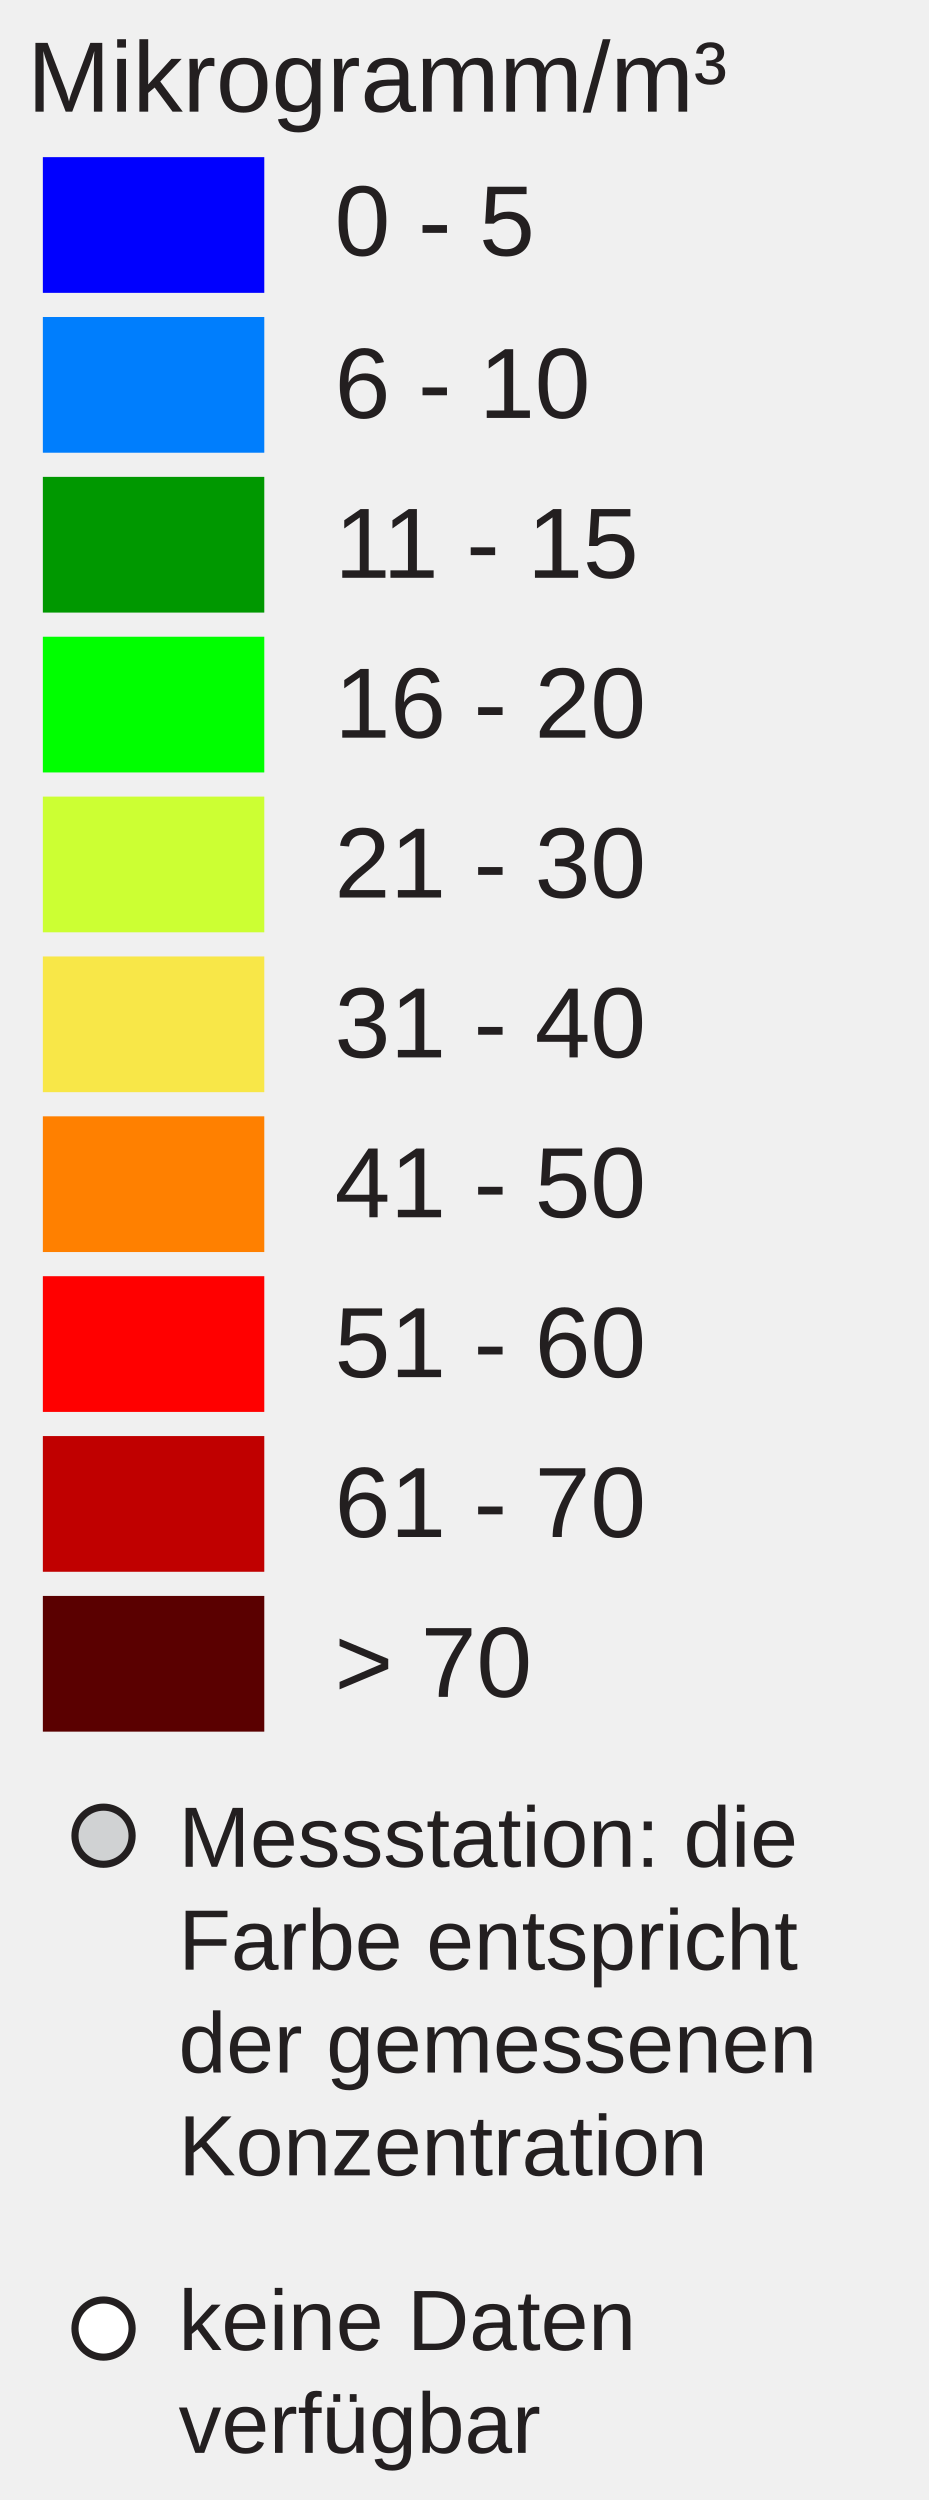
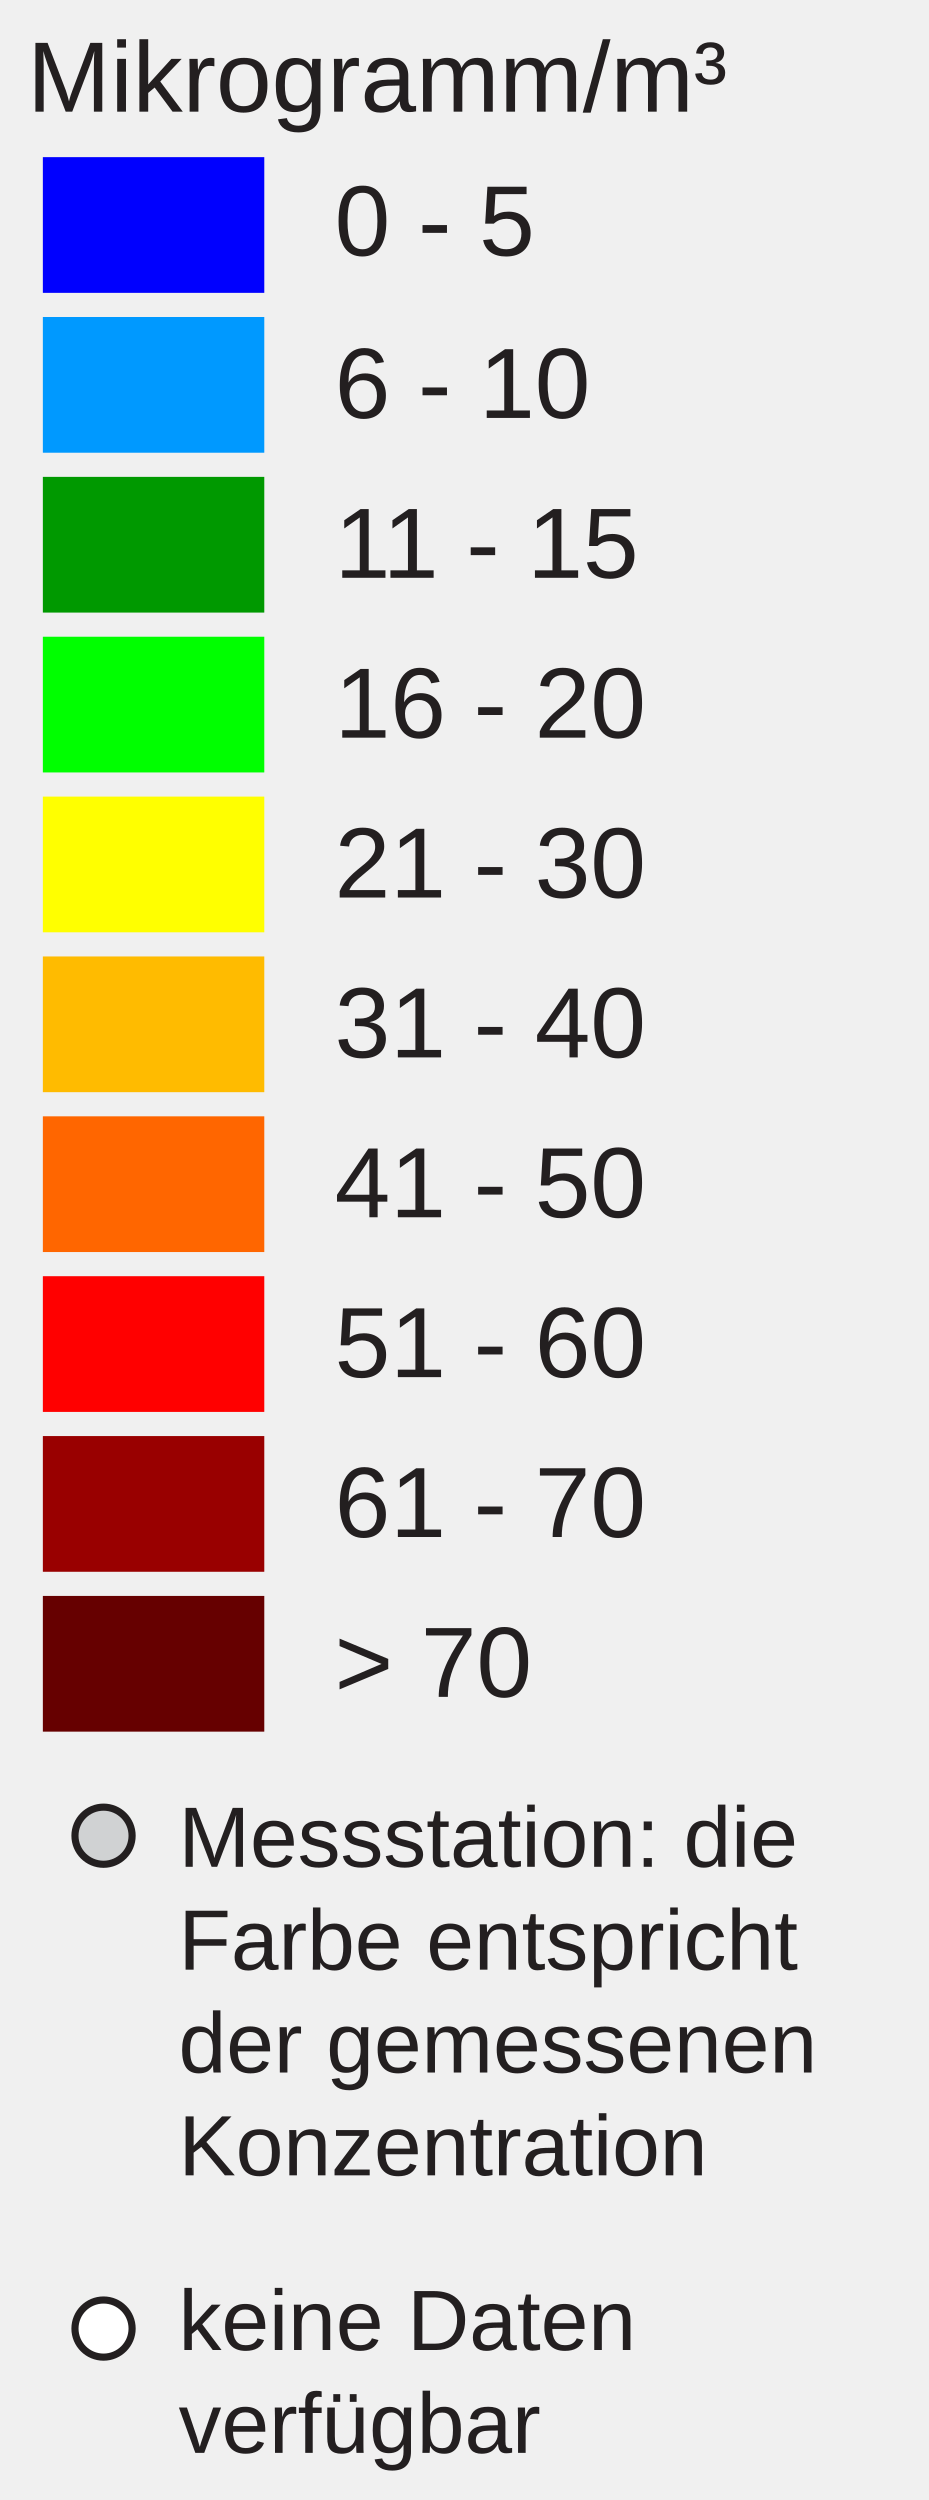
<svg xmlns="http://www.w3.org/2000/svg" version="1.1" id="Layer_1" x="0px" y="0px" width="130px" height="350px" viewBox="0 0 130 350" enable-background="new 0 0 130 350" xml:space="preserve">
  <rect x="6" y="22" fill="#0000FF" width="31" height="19" />
-   <rect x="6" y="44.381" fill="#007EFD" width="31" height="19" />
-   <rect x="6" y="66.762" fill="#009800" width="31" height="19" />
+   <rect x="6" y="44.381" fill="#0099FF" width="31" height="19" />
+   <rect x="6" y="66.762" fill="#009900" width="31" height="19" />
  <rect x="6" y="89.143" fill="#00FF00" width="31" height="19" />
-   <rect x="6" y="111.524" fill="#CCFF33" width="31" height="19" />
-   <rect x="6" y="133.905" fill="#F8E748" width="31" height="19" />
-   <rect x="6" y="156.286" fill="#FF8000" width="31" height="19" />
+   <rect x="6" y="111.524" fill="#FFFF00" width="31" height="19" />
+   <rect x="6" y="133.905" fill="#FFBB00" width="31" height="19" />
+   <rect x="6" y="156.286" fill="#FF6600" width="31" height="19" />
  <rect x="6" y="178.668" fill="#FF0000" width="31" height="19" />
-   <rect x="6" y="201.049" fill="#C00000" width="31" height="19" />
-   <rect x="6" y="223.43" fill="#5A0000" width="31" height="19" />
+   <rect x="6" y="201.049" fill="#990000" width="31" height="19" />
+   <rect x="6" y="223.43" fill="#660000" width="31" height="19" />
  <text transform="matrix(1 0 0 1 46.853 35.7705)" fill="#231F20" font-family="Arial" font-size="14">0 - 5</text>
  <text transform="matrix(1 0 0 1 46.853 58.5112)" fill="#231F20" font-family="Arial" font-size="14">6 - 10</text>
  <text transform="matrix(1 0 0 1 46.853 80.8926)" fill="#231F20" font-family="Arial" font-size="14">11 - 15</text>
  <text transform="matrix(1 0 0 1 46.853 103.2734)" fill="#231F20" font-family="Arial" font-size="14">16 - 20</text>
  <text transform="matrix(1 0 0 1 46.853 125.6548)" fill="#231F20" font-family="Arial" font-size="14">21 - 30</text>
  <text transform="matrix(1 0 0 1 46.853 148.0352)" fill="#231F20" font-family="Arial" font-size="14">31 - 40</text>
  <text transform="matrix(1 0 0 1 46.853 170.417)" fill="#231F20" font-family="Arial" font-size="14">41 - 50</text>
  <text transform="matrix(1 0 0 1 46.853 192.7988)" fill="#231F20" font-family="Arial" font-size="14">51 - 60</text>
  <text transform="matrix(1 0 0 1 46.853 215.1797)" fill="#231F20" font-family="Arial" font-size="14">61 - 70</text>
  <text transform="matrix(1 0 0 1 46.853 237.5605)" fill="#231F20" font-family="Arial" font-size="14">&gt; 70</text>
  <text font-size="14" font-family="Arial" transform="translate(3.8027 15.631)" fill="#231F20">Mikrogramm/m³</text>
  <circle fill="#D0D2D3" stroke="#231F20" stroke-miterlimit="10" cx="14.495" cy="257" r="4" />
  <circle fill="#FFFFFF" stroke="#231F20" stroke-miterlimit="10" cx="14.495" cy="326" r="4" />
  <text font-size="12" font-family="Arial" transform="translate(25 261.35)" fill="#231F20">Messstation: die</text>
  <text font-size="12" font-family="Arial" transform="translate(25 275.75)" fill="#231F20">Farbe entspricht</text>
  <text font-size="12" font-family="Arial" transform="translate(25 290.15)" fill="#231F20">der gemessenen</text>
  <text font-size="12" font-family="Arial" transform="translate(25 304.55)" fill="#231F20">Konzentration</text>
  <text font-size="12" font-family="Arial" transform="translate(25 329)" fill="#231F20">keine Daten</text>
  <text font-size="12" font-family="Arial" transform="translate(25 343.4)" fill="#231F20">verfügbar</text>
</svg>
